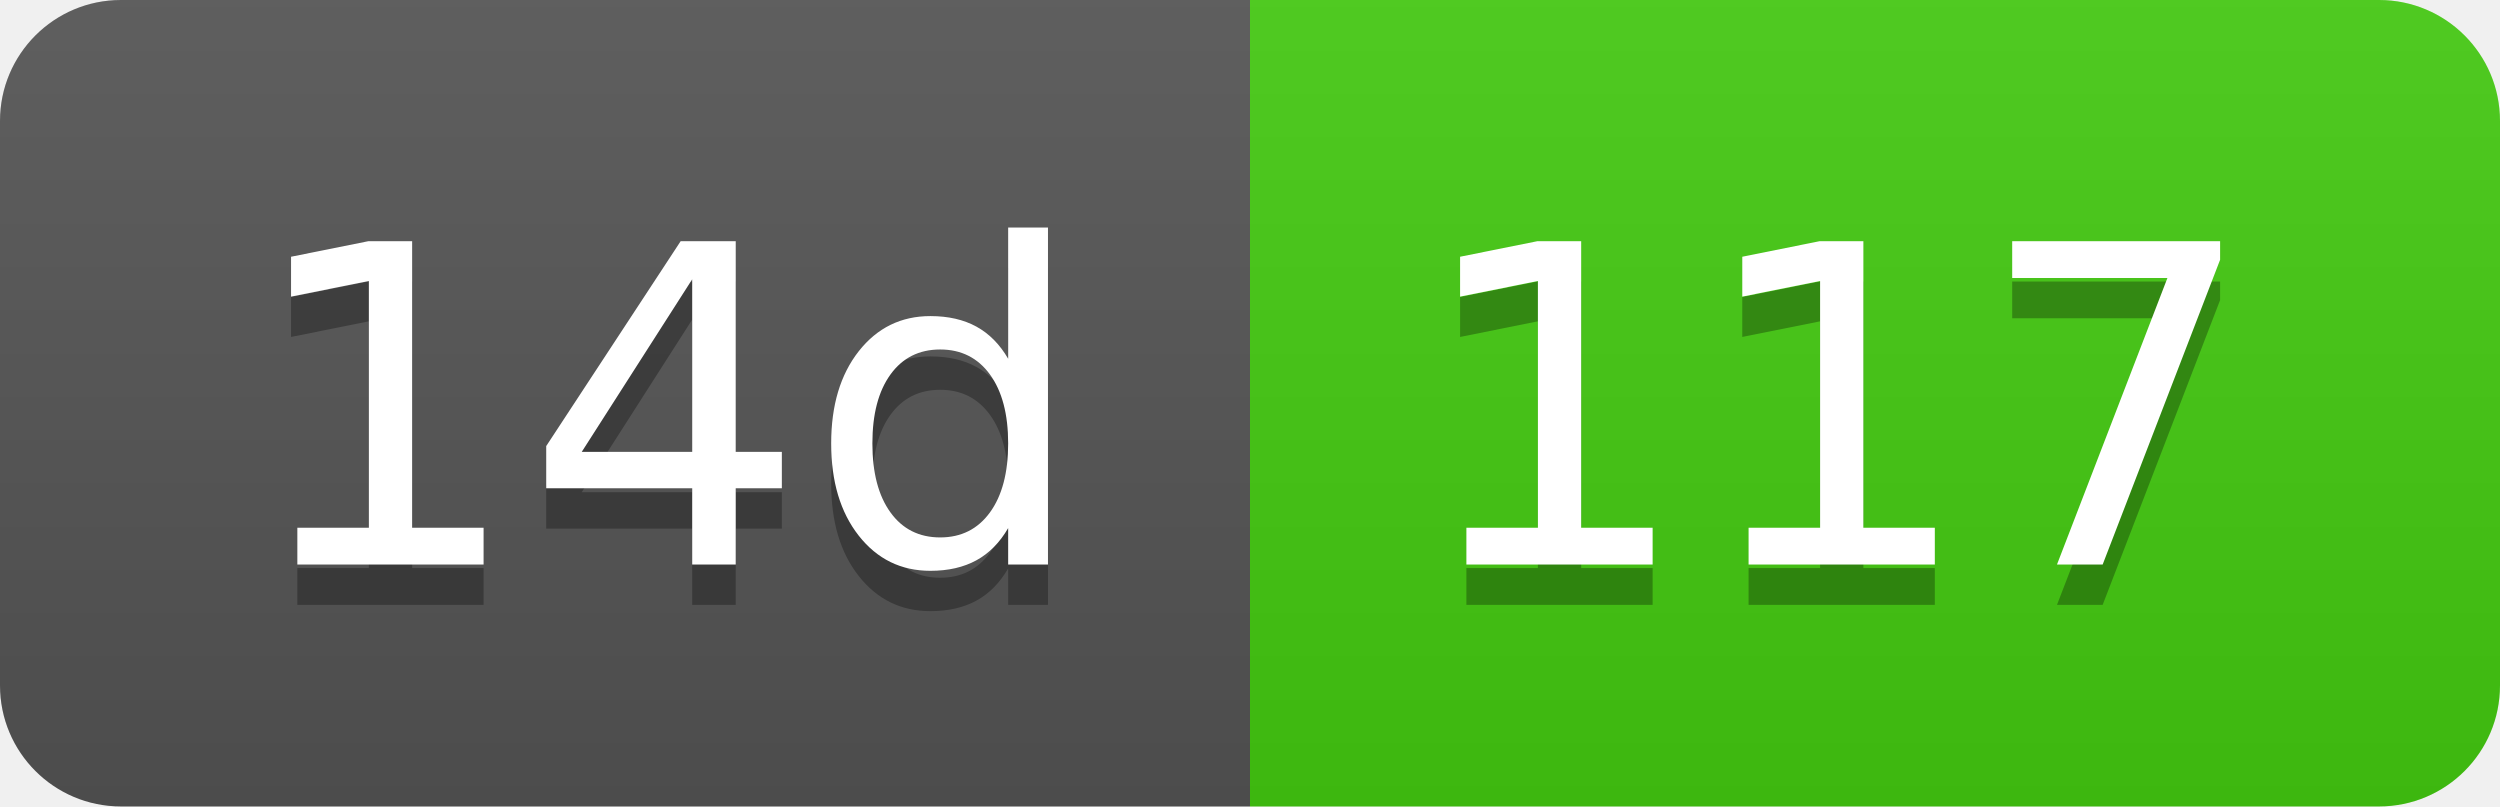
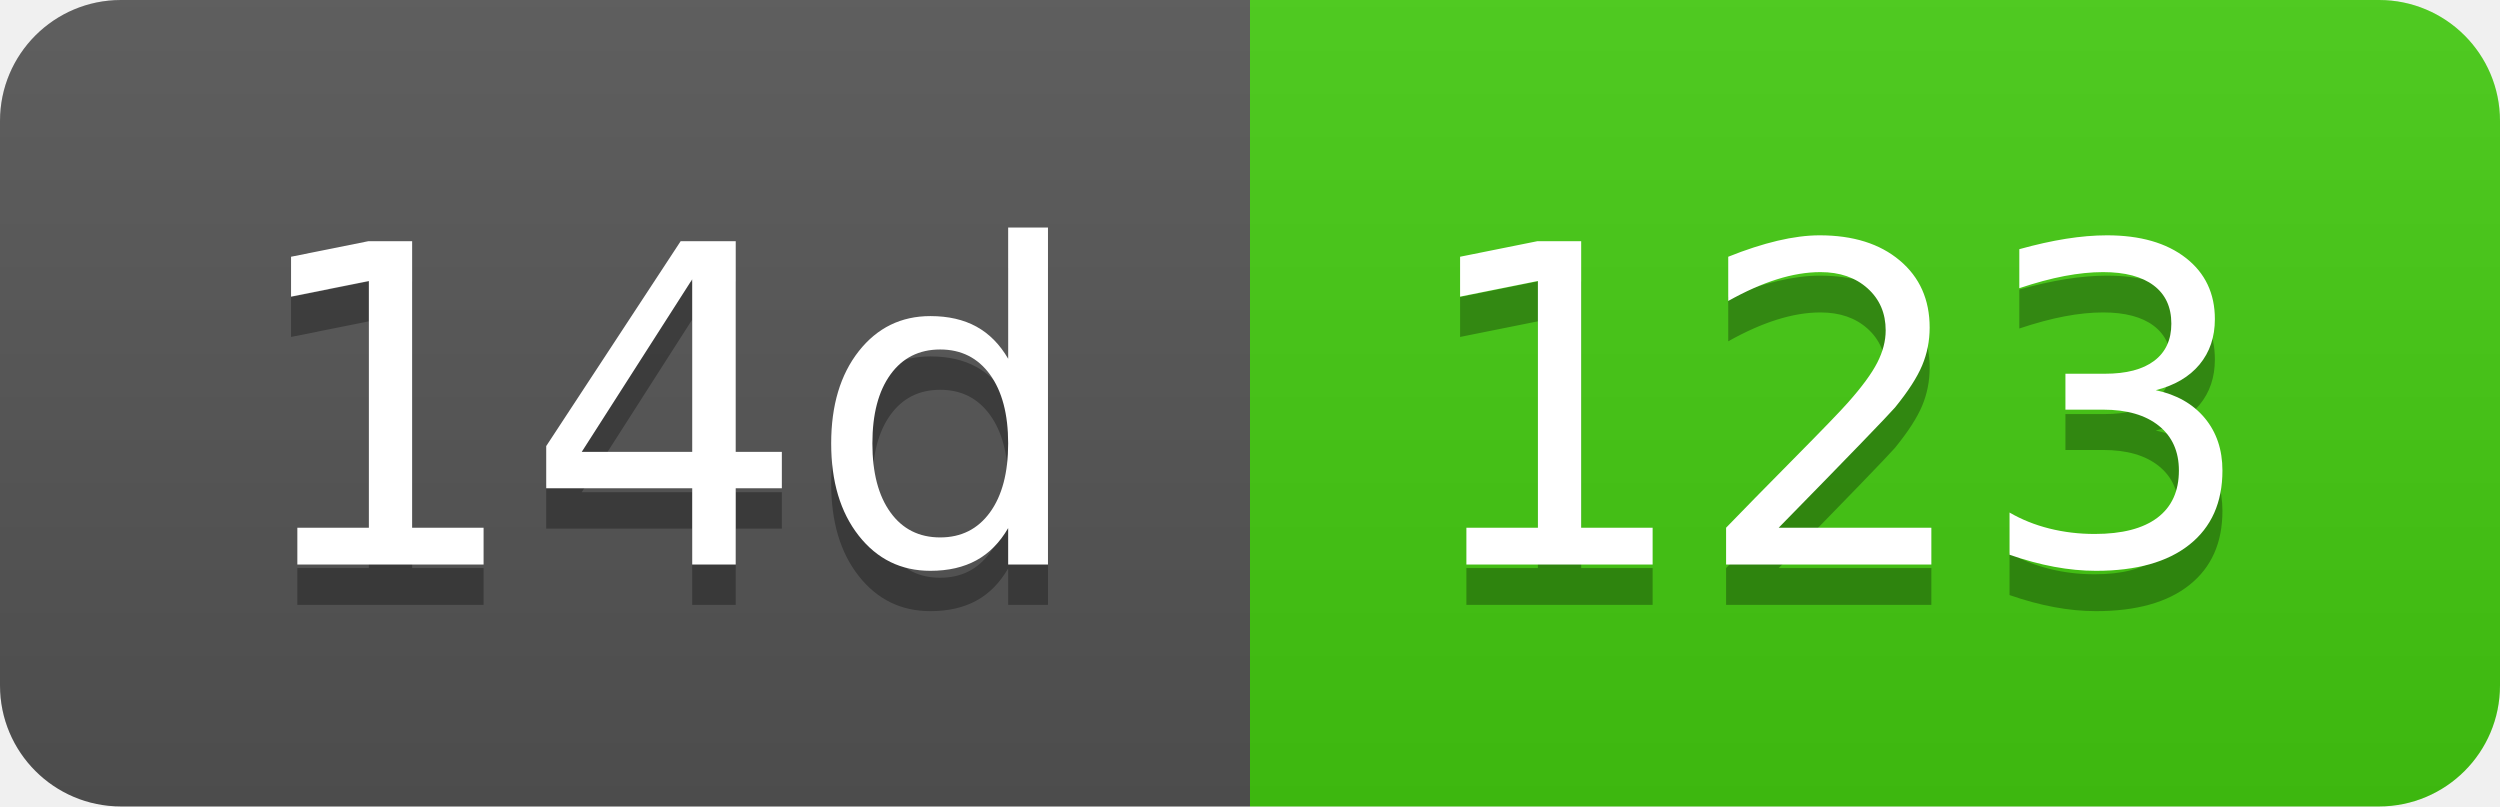
- <svg xmlns="http://www.w3.org/2000/svg" width="62" height="20" role="img" aria-label="14d: 117">
+ <svg xmlns="http://www.w3.org/2000/svg" width="62" height="20" role="img" aria-label="14d: 123">
  <linearGradient id="s" x2="0" y2="100%">
    <stop offset="0" stop-color="#bbb" stop-opacity=".1" />
    <stop offset="1" stop-opacity=".1" />
  </linearGradient>
  <clipPath id="r">
    <rect width="62" height="20" rx="3" fill="#fff" />
  </clipPath>
  <g clip-path="url(#r)">
    <rect width="31" height="20" fill="#555" />
    <rect x="31" width="31" height="20" fill="#4c1" />
    <rect width="62" height="20" fill="url(#s)" />
  </g>
  <g fill="#fff" text-anchor="middle" font-family="Verdana,Geneva,DejaVu Sans,sans-serif" text-rendering="geometricPrecision" font-size="110">
    <text aria-hidden="true" x="165" y="150" fill="#010101" fill-opacity=".3" transform="scale(.1)" textLength="210">14d</text>
    <text x="165" y="140" transform="scale(.1)" fill="#fff" textLength="210">14d</text>
-     <text aria-hidden="true" x="455" y="150" fill="#010101" fill-opacity=".3" transform="scale(.1)" textLength="210">117</text>
-     <text x="455" y="140" transform="scale(.1)" fill="#fff" textLength="210">117</text>
+     <text aria-hidden="true" x="455" y="150" fill="#010101" fill-opacity=".3" transform="scale(.1)" textLength="210">123</text>
+     <text x="455" y="140" transform="scale(.1)" fill="#fff" textLength="210">123</text>
  </g>
</svg>
